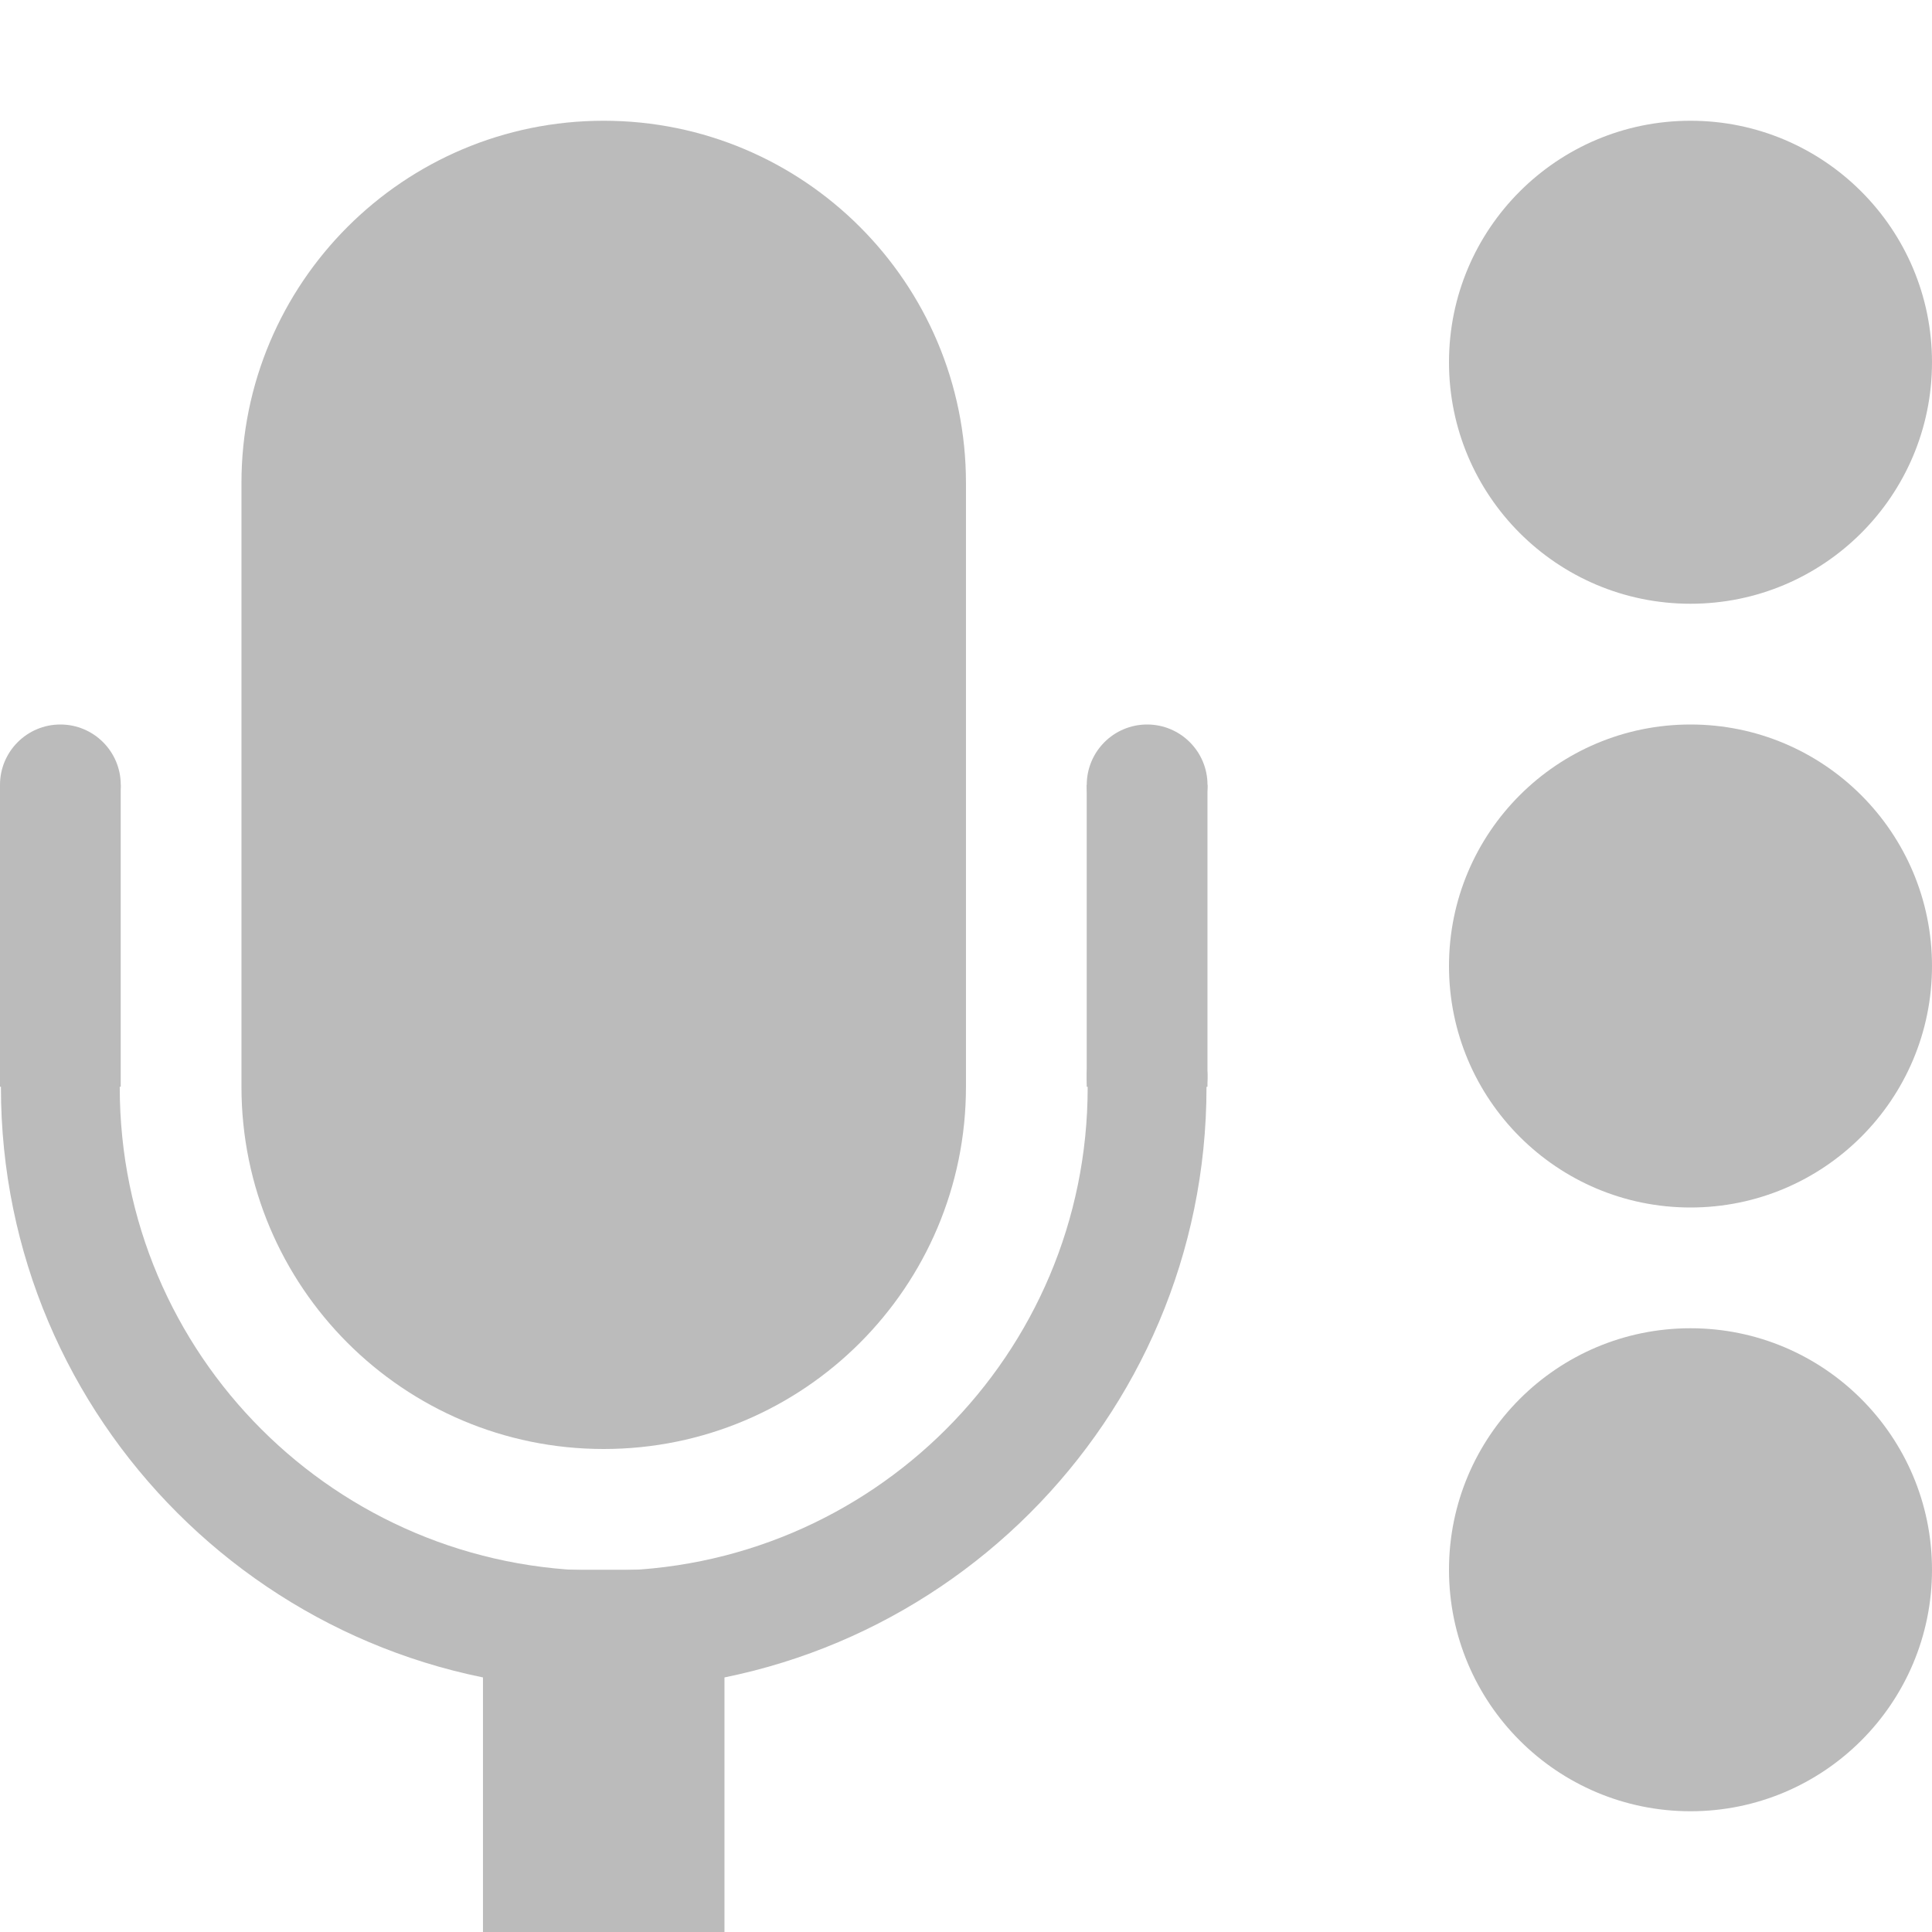
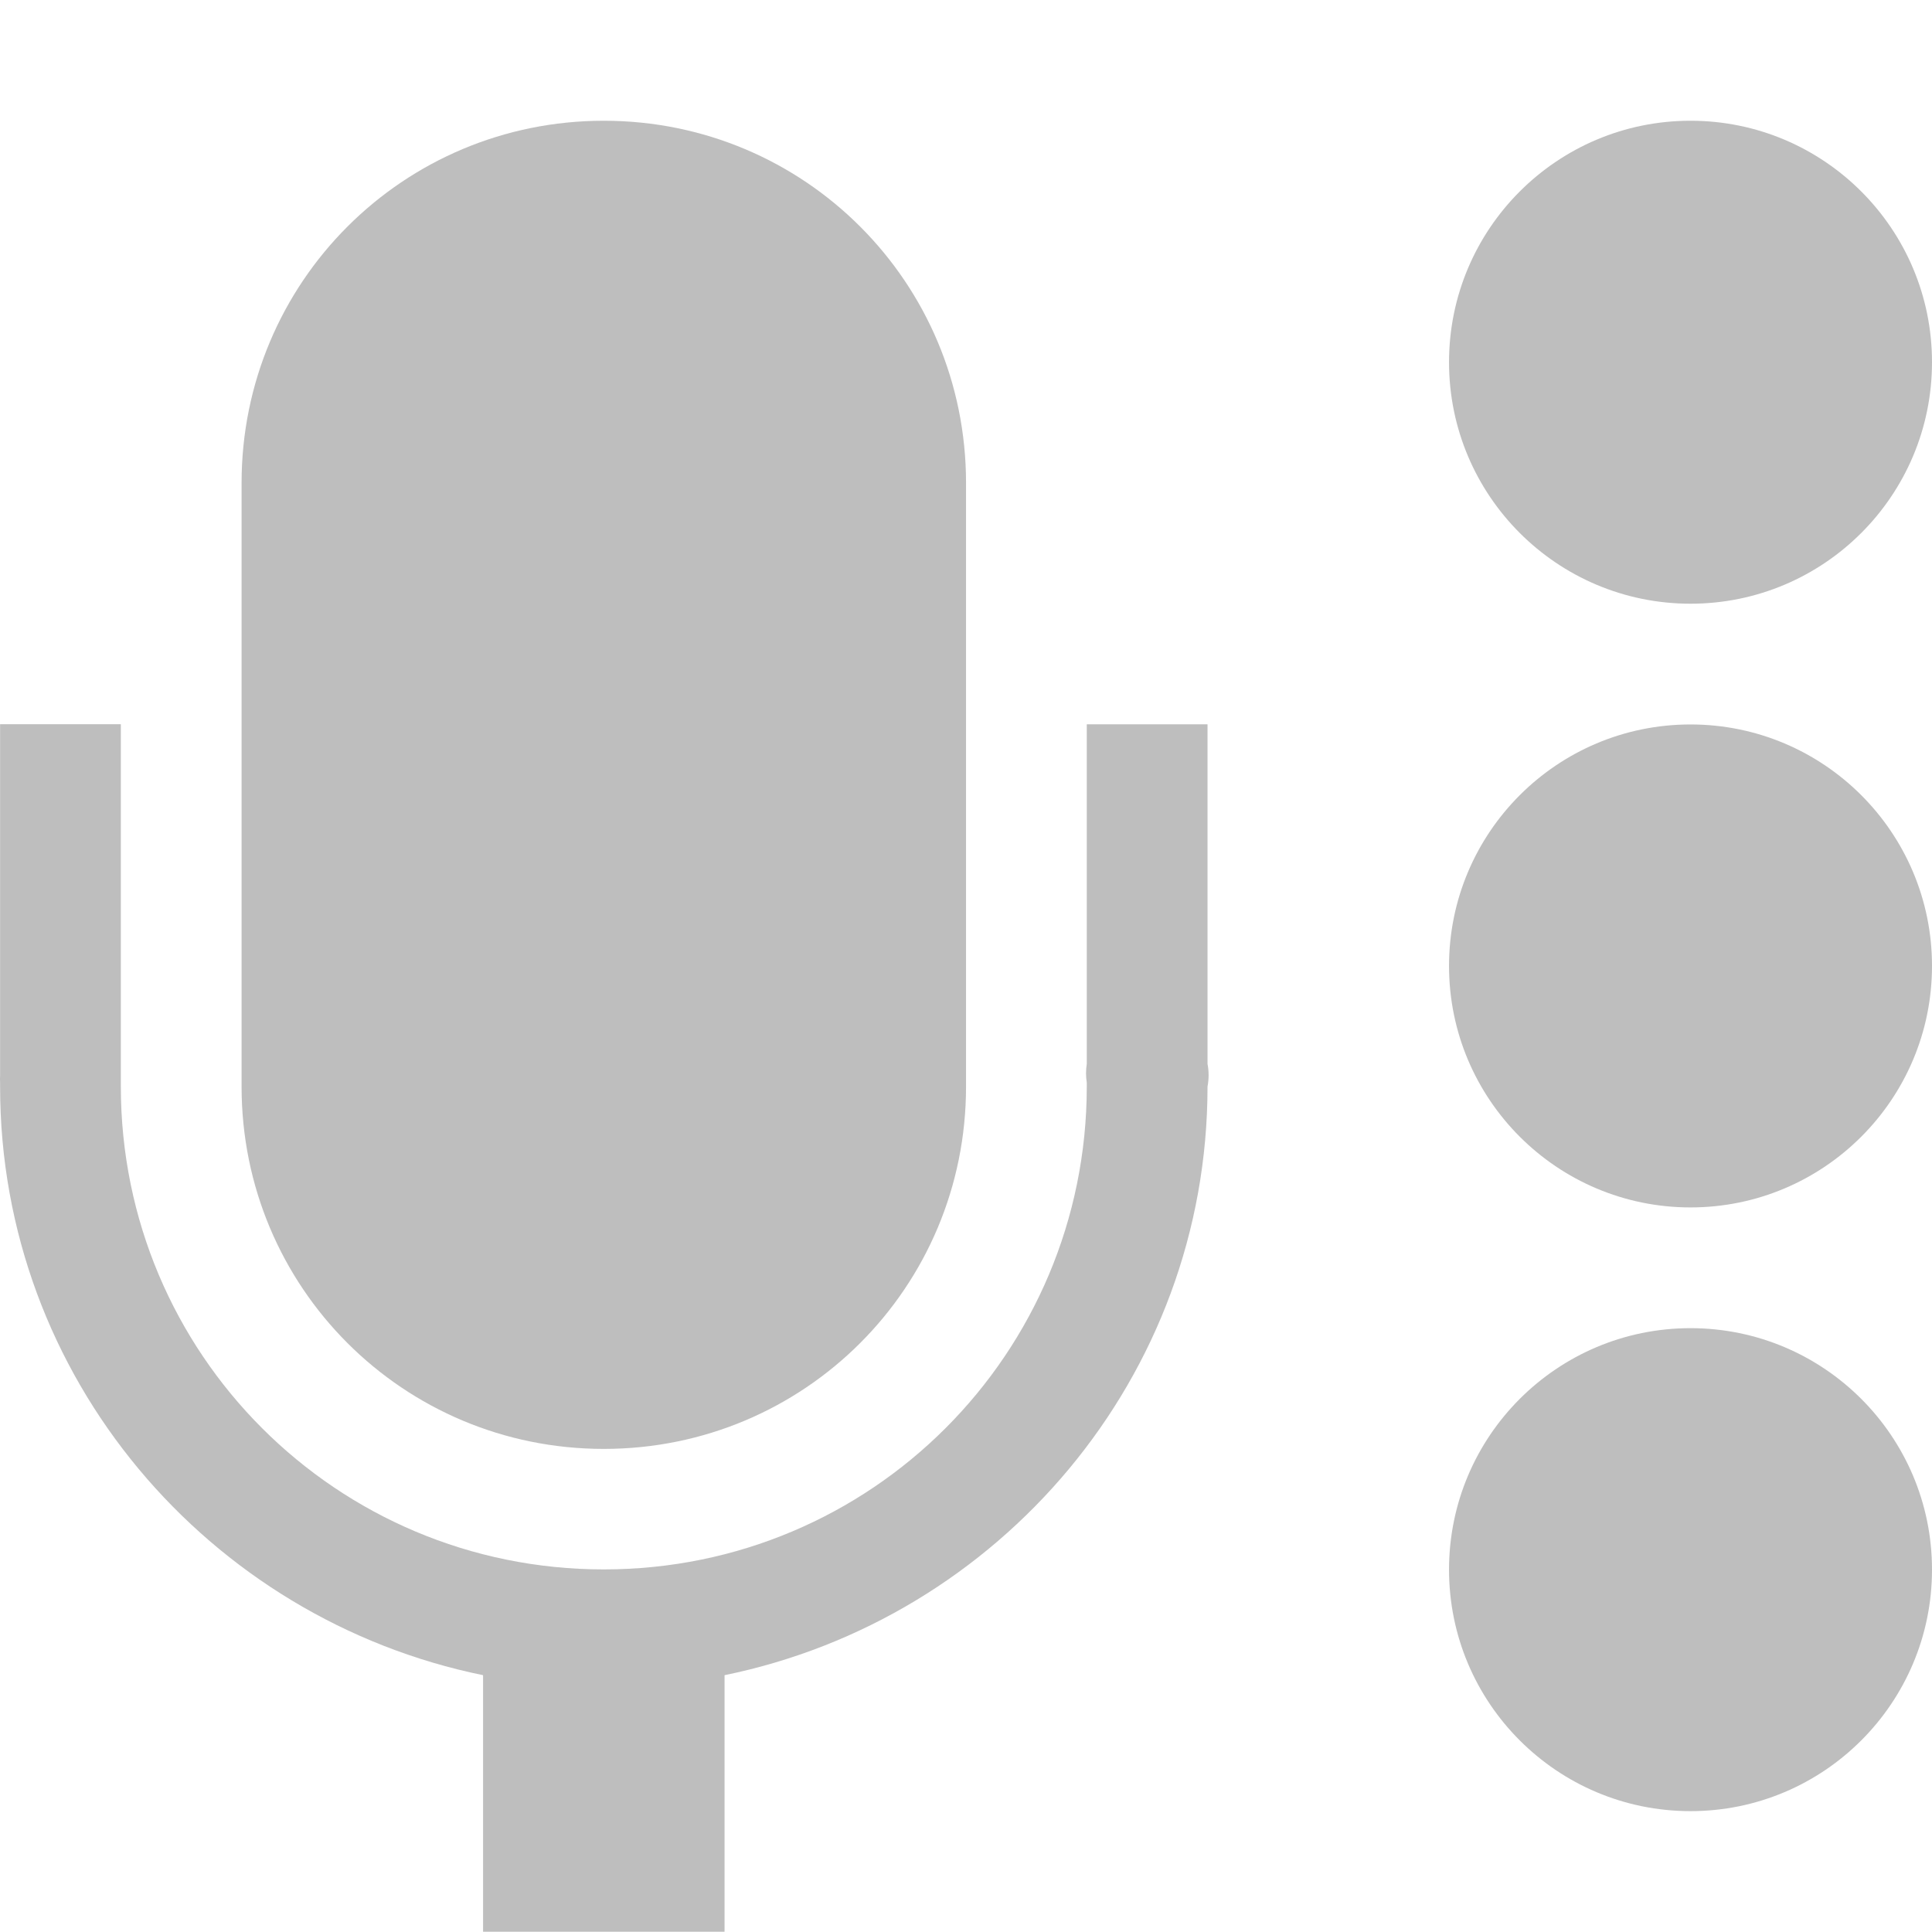
- <svg xmlns="http://www.w3.org/2000/svg" xmlns:ns1="http://www.openswatchbook.org/uri/2009/osb" height="16" id="svg7384" style="enable-background:new" version="1.1" width="16">
+ <svg xmlns="http://www.w3.org/2000/svg" xmlns:ns1="http://www.openswatchbook.org/uri/2009/osb" height="16" id="svg7384" style="enable-background:new" version="1.1" width="16.001">
  <defs id="defs7386">
    <linearGradient id="linearGradient5606" ns1:paint="solid">
      <stop id="stop5608" offset="0" style="stop-color:#000000;stop-opacity:1;" />
    </linearGradient>
    <filter color-interpolation-filters="sRGB" id="filter7554">
      <feBlend id="feBlend7556" in2="BackgroundImage" mode="darken" />
    </filter>
  </defs>
-   <g id="layer9" style="display:inline" transform="translate(-401.0003,362)">
-     <rect height="11" id="rect6824" rx="3" ry="3" style="color:#bbbbbb;fill:#bbbbbb;fill-opacity:1;fill-rule:nonzero;stroke:none;stroke-width:2;marker:none;visibility:visible;display:inline;overflow:visible" width="6" x="403" y="-361" />
-     <path d="m 401.36,-353.487 a 0.5,0.5 0 0 0 -0.352,0.492 c 0,2.753 2.237,4.987 4.992,4.987 2.756,0 4.992,-2.234 4.992,-4.987 a 0.5,0.5 0 1 0 -0.984,0 c 0,2.213 -1.793,4.004 -4.008,4.004 -2.215,0 -4.008,-1.791 -4.008,-4.004 a 0.5,0.5 0 0 0 -0.633,-0.492 z" id="path6826" style="font-size:medium;font-style:normal;font-variant:normal;font-weight:normal;font-stretch:normal;text-indent:0;text-align:start;text-decoration:none;line-height:normal;letter-spacing:normal;word-spacing:normal;text-transform:none;direction:ltr;block-progression:tb;writing-mode:lr-tb;text-anchor:start;baseline-shift:baseline;color:#000000;fill:#bbbbbb;fill-opacity:1;stroke:none;stroke-width:0.889;marker:none;visibility:visible;display:inline;overflow:visible;enable-background:accumulate;font-family:Sans;-inkscape-font-specification:Sans" />
-     <rect height="3" id="rect6829" rx="0" ry="0" style="color:#000000;fill:#bbbbbb;fill-opacity:1;stroke:none;stroke-width:2;marker:none;visibility:visible;display:inline;overflow:visible;enable-background:accumulate" width="2" x="405" y="-349" />
-     <path d="m 401,-355.5 0,2.5 1,0 0,-2.5 z m 9,0 0,2.5 1,0 0,-2.5 z" id="path6831" style="color:#000000;fill:#bbbbbb;fill-opacity:1;fill-rule:nonzero;stroke:none;stroke-width:1;marker:none;visibility:visible;display:inline;overflow:visible;enable-background:new" />
-     <circle cx="113.5" cy="101.5" d="m 116,101.5 c 0,1.381 -1.119,2.5 -2.5,2.5 -1.381,0 -2.5,-1.119 -2.5,-2.5 0,-1.381 1.119,-2.5 2.5,-2.5 1.381,0 2.5,1.119 2.5,2.5 z" id="path6833" r="2.5" style="color:#bebebe;fill:#bbbbbb;fill-opacity:1;fill-rule:nonzero;stroke:none;stroke-width:2;marker:none;visibility:visible;display:inline;overflow:visible;enable-background:accumulate" transform="matrix(0.8,0,0,0.8,324.2003,-435.2)" />
-     <circle cx="113.5" cy="96.5" d="m 116,96.5 c 0,1.381 -1.119,2.5 -2.5,2.5 -1.381,0 -2.5,-1.119 -2.5,-2.5 0,-1.381 1.119,-2.5 2.5,-2.5 1.381,0 2.5,1.119 2.5,2.5 z" id="path6835" r="2.5" style="color:#bebebe;fill:#bbbbbb;fill-opacity:1;fill-rule:nonzero;stroke:none;stroke-width:2;marker:none;visibility:visible;display:inline;overflow:visible;enable-background:accumulate" transform="matrix(0.8,0,0,0.8,324.2003,-436.2)" />
-     <circle cx="113.5" cy="101.5" d="m 116,101.5 c 0,1.381 -1.119,2.5 -2.5,2.5 -1.381,0 -2.5,-1.119 -2.5,-2.5 0,-1.381 1.119,-2.5 2.5,-2.5 1.381,0 2.5,1.119 2.5,2.5 z" id="path6837" r="2.5" style="color:#bebebe;fill:#bbbbbb;fill-opacity:1;fill-rule:nonzero;stroke:none;stroke-width:2;marker:none;visibility:visible;display:inline;overflow:visible;enable-background:accumulate" transform="matrix(0.8,0,0,0.8,324.2003,-430.2)" />
-     <circle cx="120.5" cy="99.5" d="m 121,99.5 c 0,0.276 -0.224,0.5 -0.5,0.5 -0.276,0 -0.5,-0.224 -0.5,-0.5 0,-0.276 0.224,-0.5 0.5,-0.5 0.276,0 0.5,0.224 0.5,0.5 z" id="path6839" r="0.5" style="color:#bebebe;fill:#bbbbbb;fill-opacity:1;fill-rule:nonzero;stroke:none;stroke-width:2;marker:none;visibility:visible;display:inline;overflow:visible;enable-background:accumulate" transform="translate(281.0003,-455)" />
-     <circle cx="129.5" cy="99.5" d="m 130,99.5 c 0,0.276 -0.224,0.5 -0.5,0.5 -0.276,0 -0.5,-0.224 -0.5,-0.5 0,-0.276 0.224,-0.5 0.5,-0.5 0.276,0 0.5,0.224 0.5,0.5 z" id="path6841" r="0.5" style="color:#bebebe;fill:#bbbbbb;fill-opacity:1;fill-rule:nonzero;stroke:none;stroke-width:2;marker:none;visibility:visible;display:inline;overflow:visible;enable-background:accumulate" transform="translate(281.0003,-455)" />
+   <g id="layer9" style="display:inline" transform="translate(-400.9992,363)">
+     <path d="m 406,-362 c -1.662,0 -3,1.338 -3,3 l 0,5 c 0,1.662 1.338,3 3,3 1.662,0 3,-1.338 3,-3 l 0,-5 c 0,-1.662 -1.338,-3 -3,-3 z m -5,5 0,2.906 a 0.5,0.5 0 0 0 0,0.062 l 0,0.031 c 0,2.409 1.726,4.41 4,4.875 l 0,2.125 2,0 0,-2.125 c 2.274,-0.465 4,-2.466 4,-4.875 a 0.5,0.5 0 0 0 0,-0.188 l 0,-2.812 -1,0 0,2.812 a 0.5,0.5 0 0 0 0,0.156 l 0,0.031 c 0,2.213 -1.785,4 -4,4 -2.215,0 -4,-1.787 -4,-4 a 0.5,0.5 0 0 0 0,-0.031 l 0,-2.969 -1,0 z" id="rect6824" style="color:#bebebe;fill:#bebebe;fill-opacity:1;fill-rule:nonzero;stroke:none;stroke-width:2;marker:none;visibility:visible;display:inline;overflow:visible" />
+     <circle cx="113.5" cy="101.5" d="m 116,101.5 c 0,1.381 -1.119,2.5 -2.5,2.5 -1.381,0 -2.5,-1.119 -2.5,-2.5 0,-1.381 1.119,-2.5 2.5,-2.5 1.381,0 2.5,1.119 2.5,2.5 z" id="path6833" r="2.5" style="color:#bebebe;fill:#bebebe;fill-opacity:1;fill-rule:nonzero;stroke:none;stroke-width:2;marker:none;visibility:visible;display:inline;overflow:visible;enable-background:accumulate" transform="matrix(0.8,0,0,0.8,324.2002,-436.2)" />
+     <circle cx="113.5" cy="96.5" d="m 116,96.5 c 0,1.381 -1.119,2.5 -2.5,2.5 -1.381,0 -2.5,-1.119 -2.5,-2.5 0,-1.381 1.119,-2.5 2.5,-2.5 1.381,0 2.5,1.119 2.5,2.5 z" id="path6835" r="2.5" style="color:#bebebe;fill:#bebebe;fill-opacity:1;fill-rule:nonzero;stroke:none;stroke-width:2;marker:none;visibility:visible;display:inline;overflow:visible;enable-background:accumulate" transform="matrix(0.8,0,0,0.8,324.2002,-437.2)" />
+     <circle cx="113.5" cy="101.5" d="m 116,101.5 c 0,1.381 -1.119,2.5 -2.5,2.5 -1.381,0 -2.5,-1.119 -2.5,-2.5 0,-1.381 1.119,-2.5 2.5,-2.5 1.381,0 2.5,1.119 2.5,2.5 z" id="path6837" r="2.5" style="color:#bebebe;fill:#bebebe;fill-opacity:1;fill-rule:nonzero;stroke:none;stroke-width:2;marker:none;visibility:visible;display:inline;overflow:visible;enable-background:accumulate" transform="matrix(0.8,0,0,0.8,324.2002,-431.2)" />
  </g>
-   <g id="layer10" style="display:inline;filter:url(#filter7554)" transform="translate(-401.0003,362)" />
-   <g id="layer1" style="display:inline" transform="translate(-160.0001,-255)" />
-   <g id="layer14" style="display:inline" transform="translate(-401.0003,362)" />
-   <g id="layer15" style="display:inline" transform="translate(-401.0003,362)" />
-   <g id="g71291" style="display:inline" transform="translate(-401.0003,362)" />
-   <g id="layer2" style="display:inline" transform="translate(-160.0001,-105)" />
-   <g id="g6058" style="display:inline" transform="translate(-160.0001,-105)" />
-   <g id="layer12" style="display:inline" transform="translate(-401.0003,362)" />
+   <g id="layer10" style="display:inline;filter:url(#filter7554)" transform="translate(-400.9992,363)" />
+   <g id="layer1" style="display:inline" transform="translate(-159.999,-254)" />
+   <g id="layer14" style="display:inline" transform="translate(-400.9992,363)" />
+   <g id="layer15" style="display:inline" transform="translate(-400.9992,363)" />
+   <g id="g71291" style="display:inline" transform="translate(-400.9992,363)" />
+   <g id="layer2" style="display:inline" transform="translate(-159.999,-104)" />
+   <g id="g6058" style="display:inline" transform="translate(-159.999,-104)" />
+   <g id="layer12" style="display:inline" transform="translate(-400.9992,363)" />
</svg>
